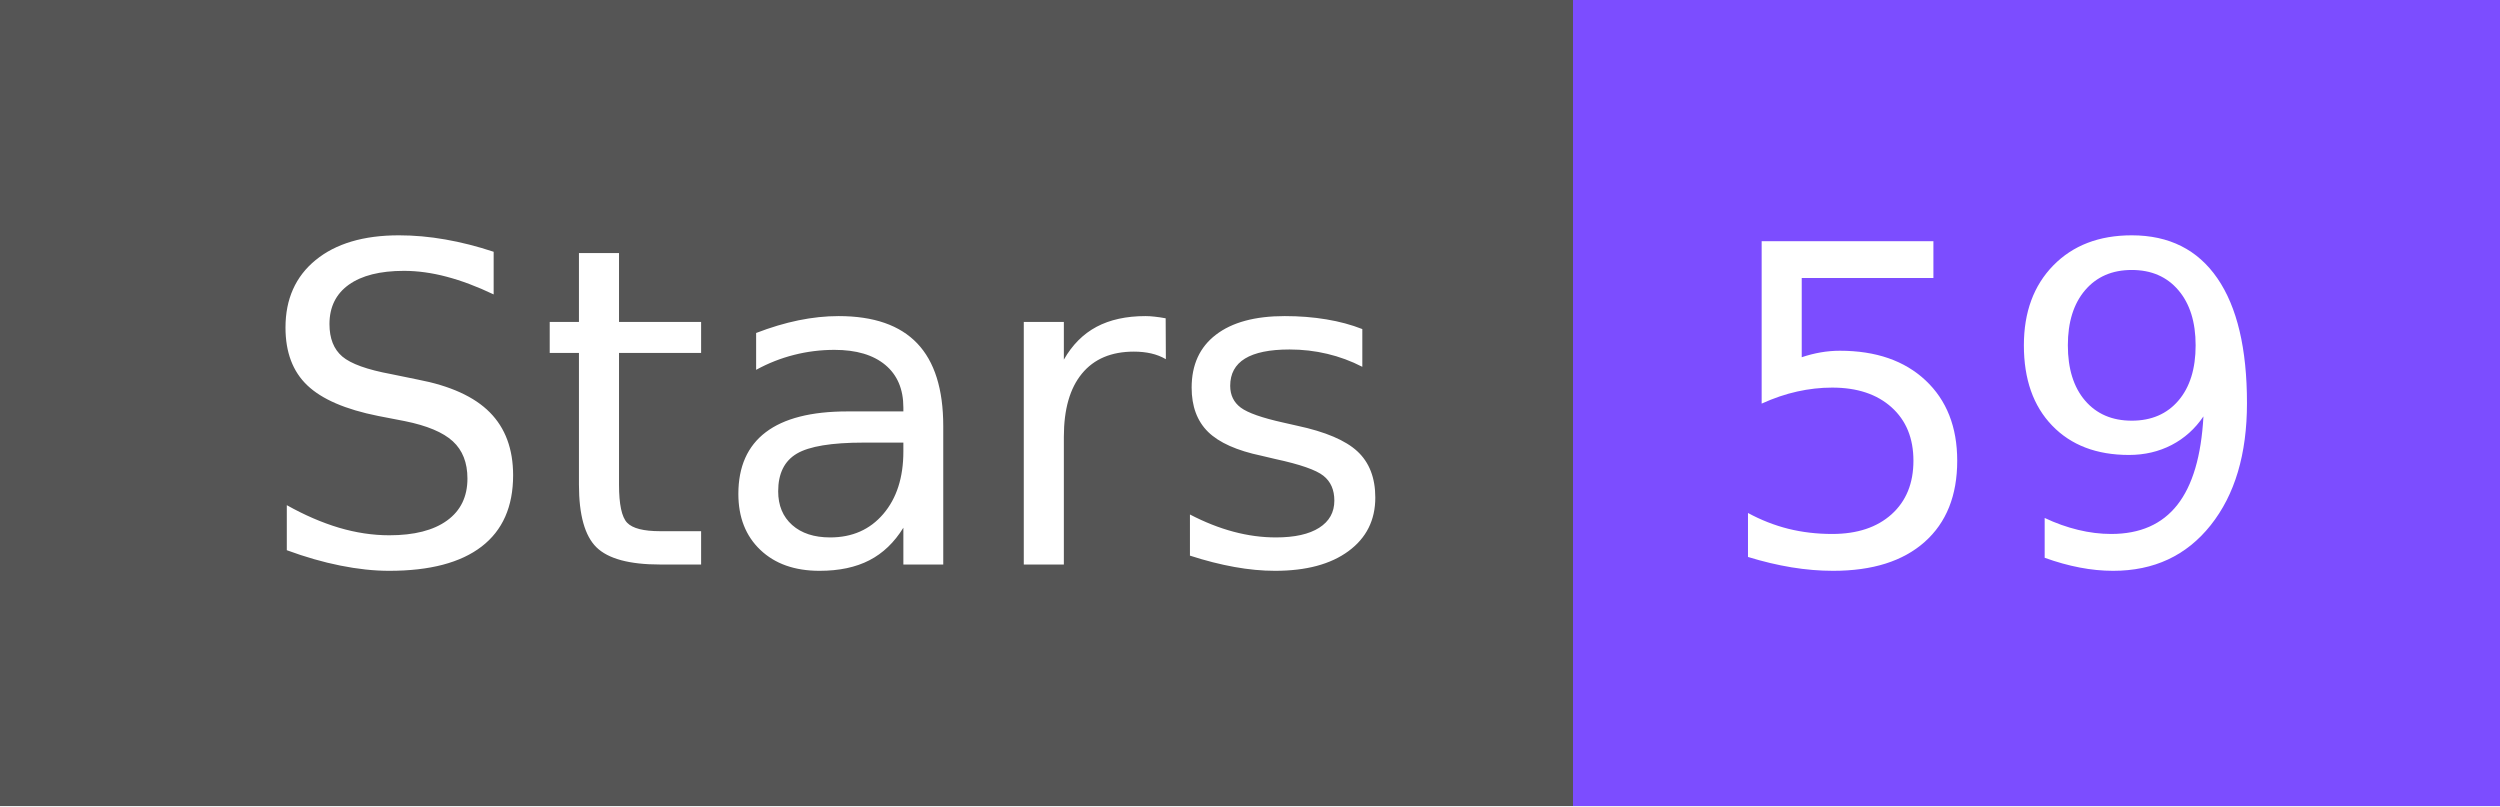
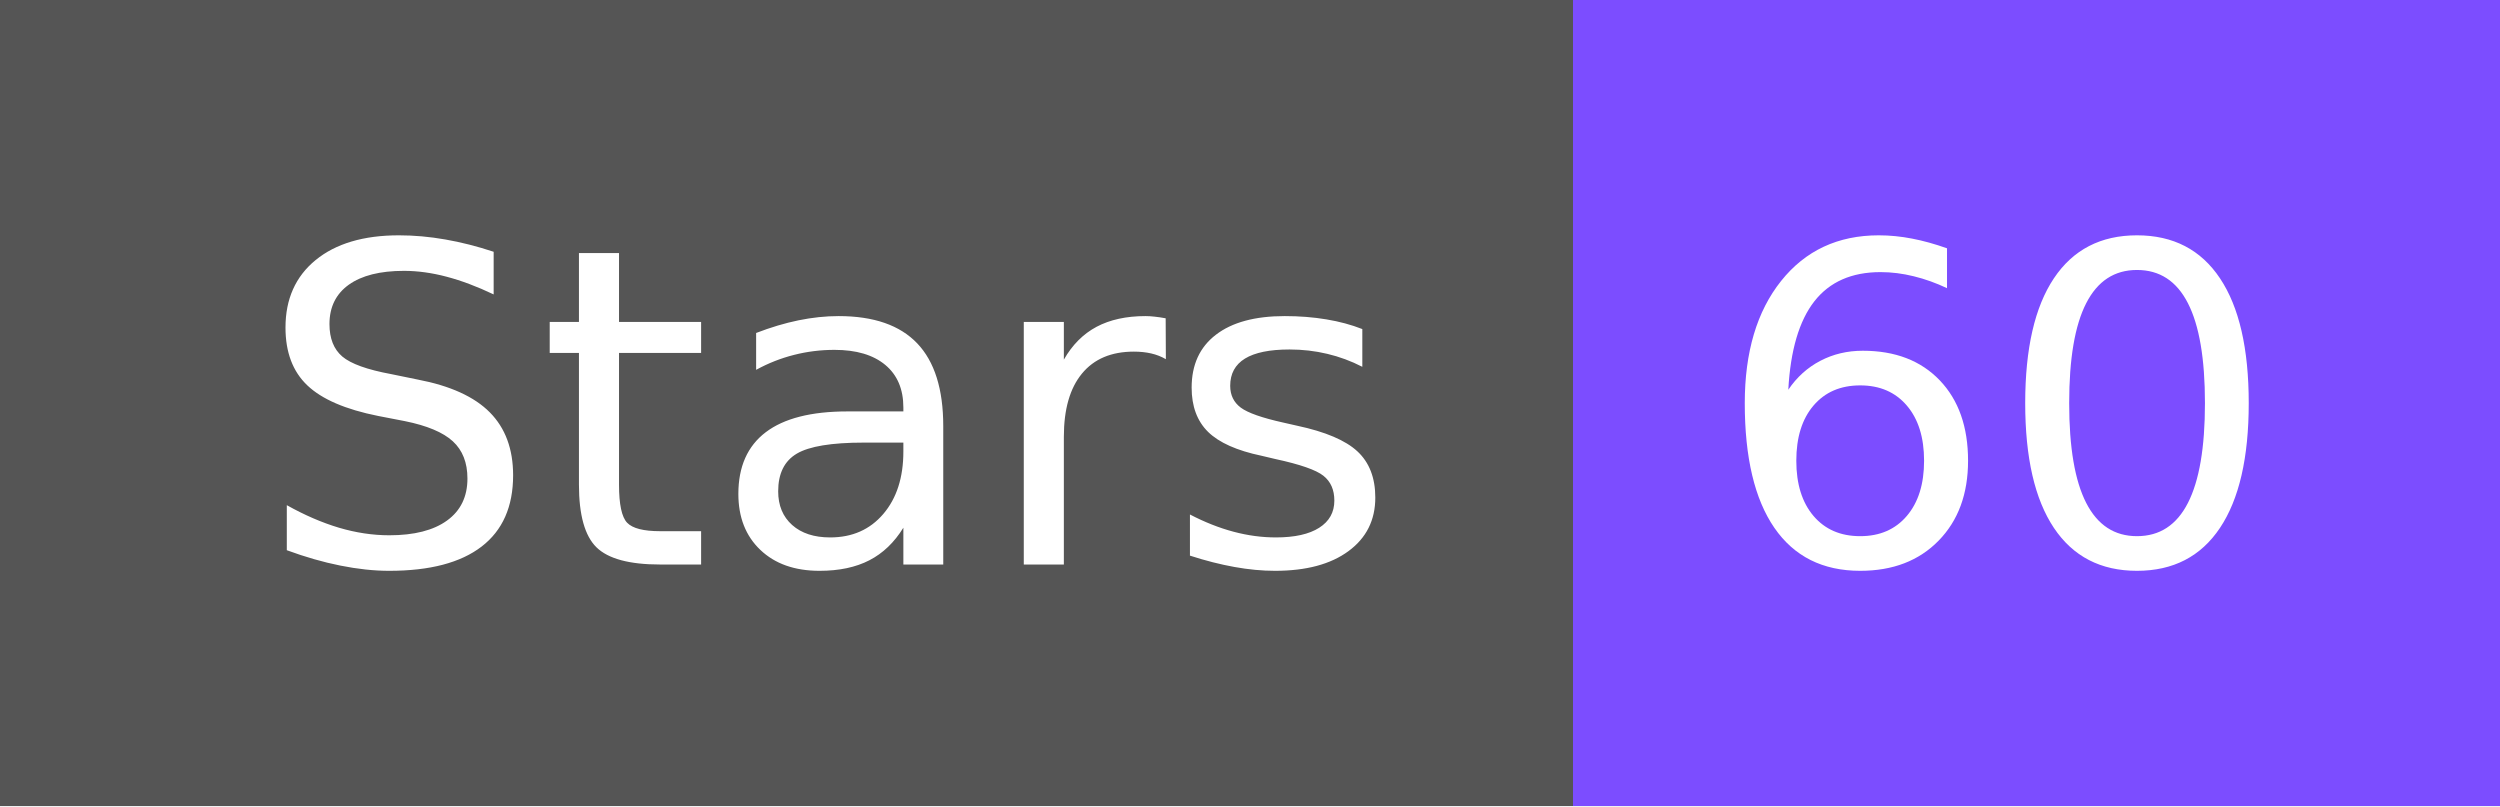
- <svg xmlns="http://www.w3.org/2000/svg" width="62" height="20" role="img" aria-label="Stars: 59">
+ <svg xmlns="http://www.w3.org/2000/svg" width="62" height="20" role="img" aria-label="Stars: 60">
  <g shape-rendering="crispEdges">
    <rect width="39" height="20" fill="#555" />
    <rect x="39" width="23" height="20" fill="#7c4dff" />
  </g>
  <g fill="#fff" text-anchor="middle" font-family="Verdana,Geneva,DejaVu Sans,sans-serif" text-rendering="geometricPrecision" font-size="110">
    <text x="205" y="140" textLength="290" transform="scale(.1)">Stars</text>
-     <text x="495" y="140" textLength="130" transform="scale(.1)">59</text>
+     <text x="495" y="140" textLength="130" transform="scale(.1)">60</text>
  </g>
</svg>
